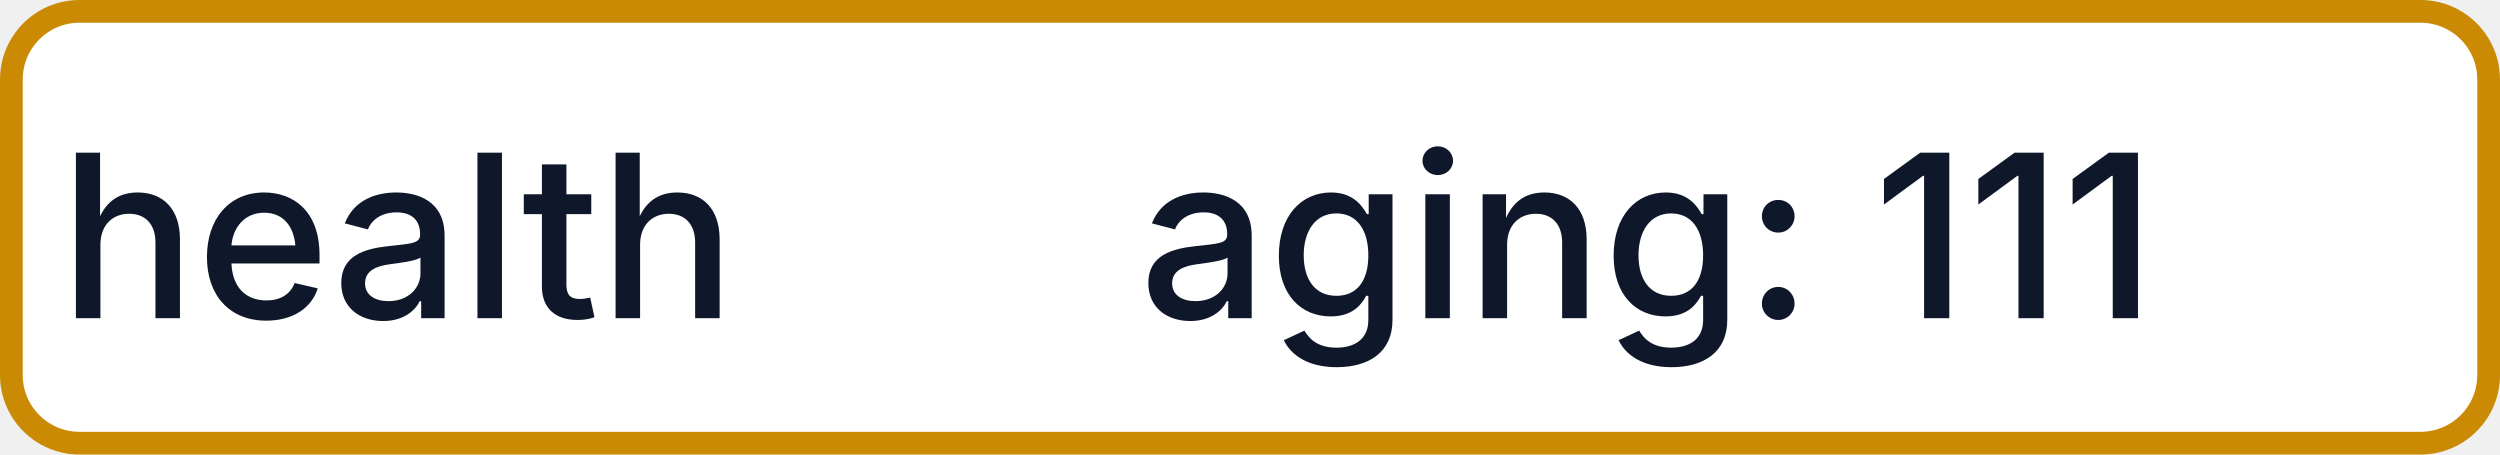
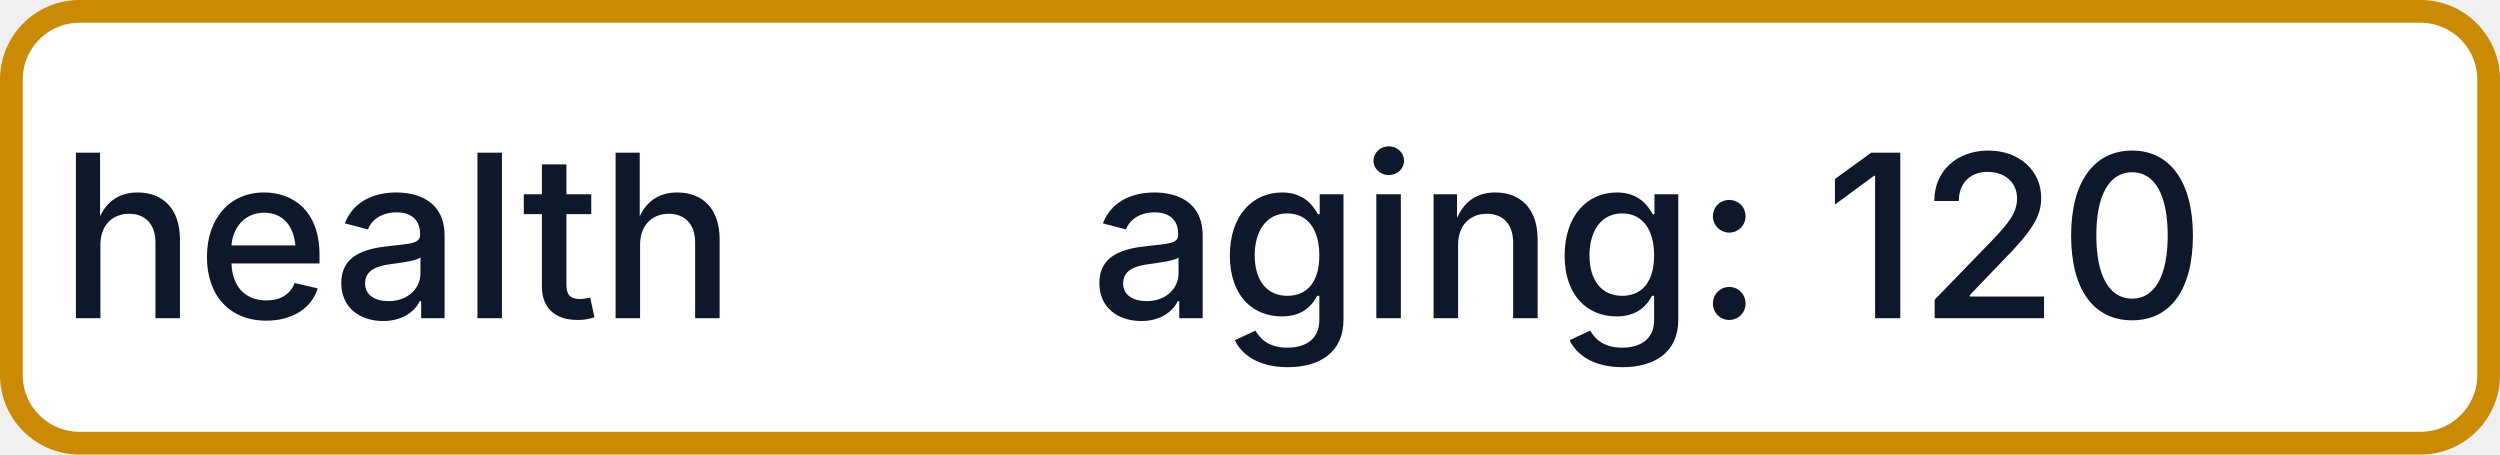
- <svg xmlns="http://www.w3.org/2000/svg" width="110" height="20" role="img" aria-label="health: aging: 111">
+ <svg xmlns="http://www.w3.org/2000/svg" width="110" height="20" role="img" aria-label="health: aging: 120">
  <rect x="0.5" y="0.5" width="109" height="19" rx="3" fill="#FFFFFF" stroke="#CA8A04" stroke-width="1" />
  <g fill="#0F172A" text-anchor="middle" font-family="-apple-system,BlinkMacSystemFont,Segoe UI,sans-serif" font-size="10" font-weight="500">
    <text x="17.5" y="14">health</text>
-     <text x="72.5" y="14" textLength="68" lengthAdjust="spacingAndGlyphs">aging: 111</text>
+     <text x="72.5" y="14" textLength="68" lengthAdjust="spacingAndGlyphs">aging: 120</text>
  </g>
</svg>
